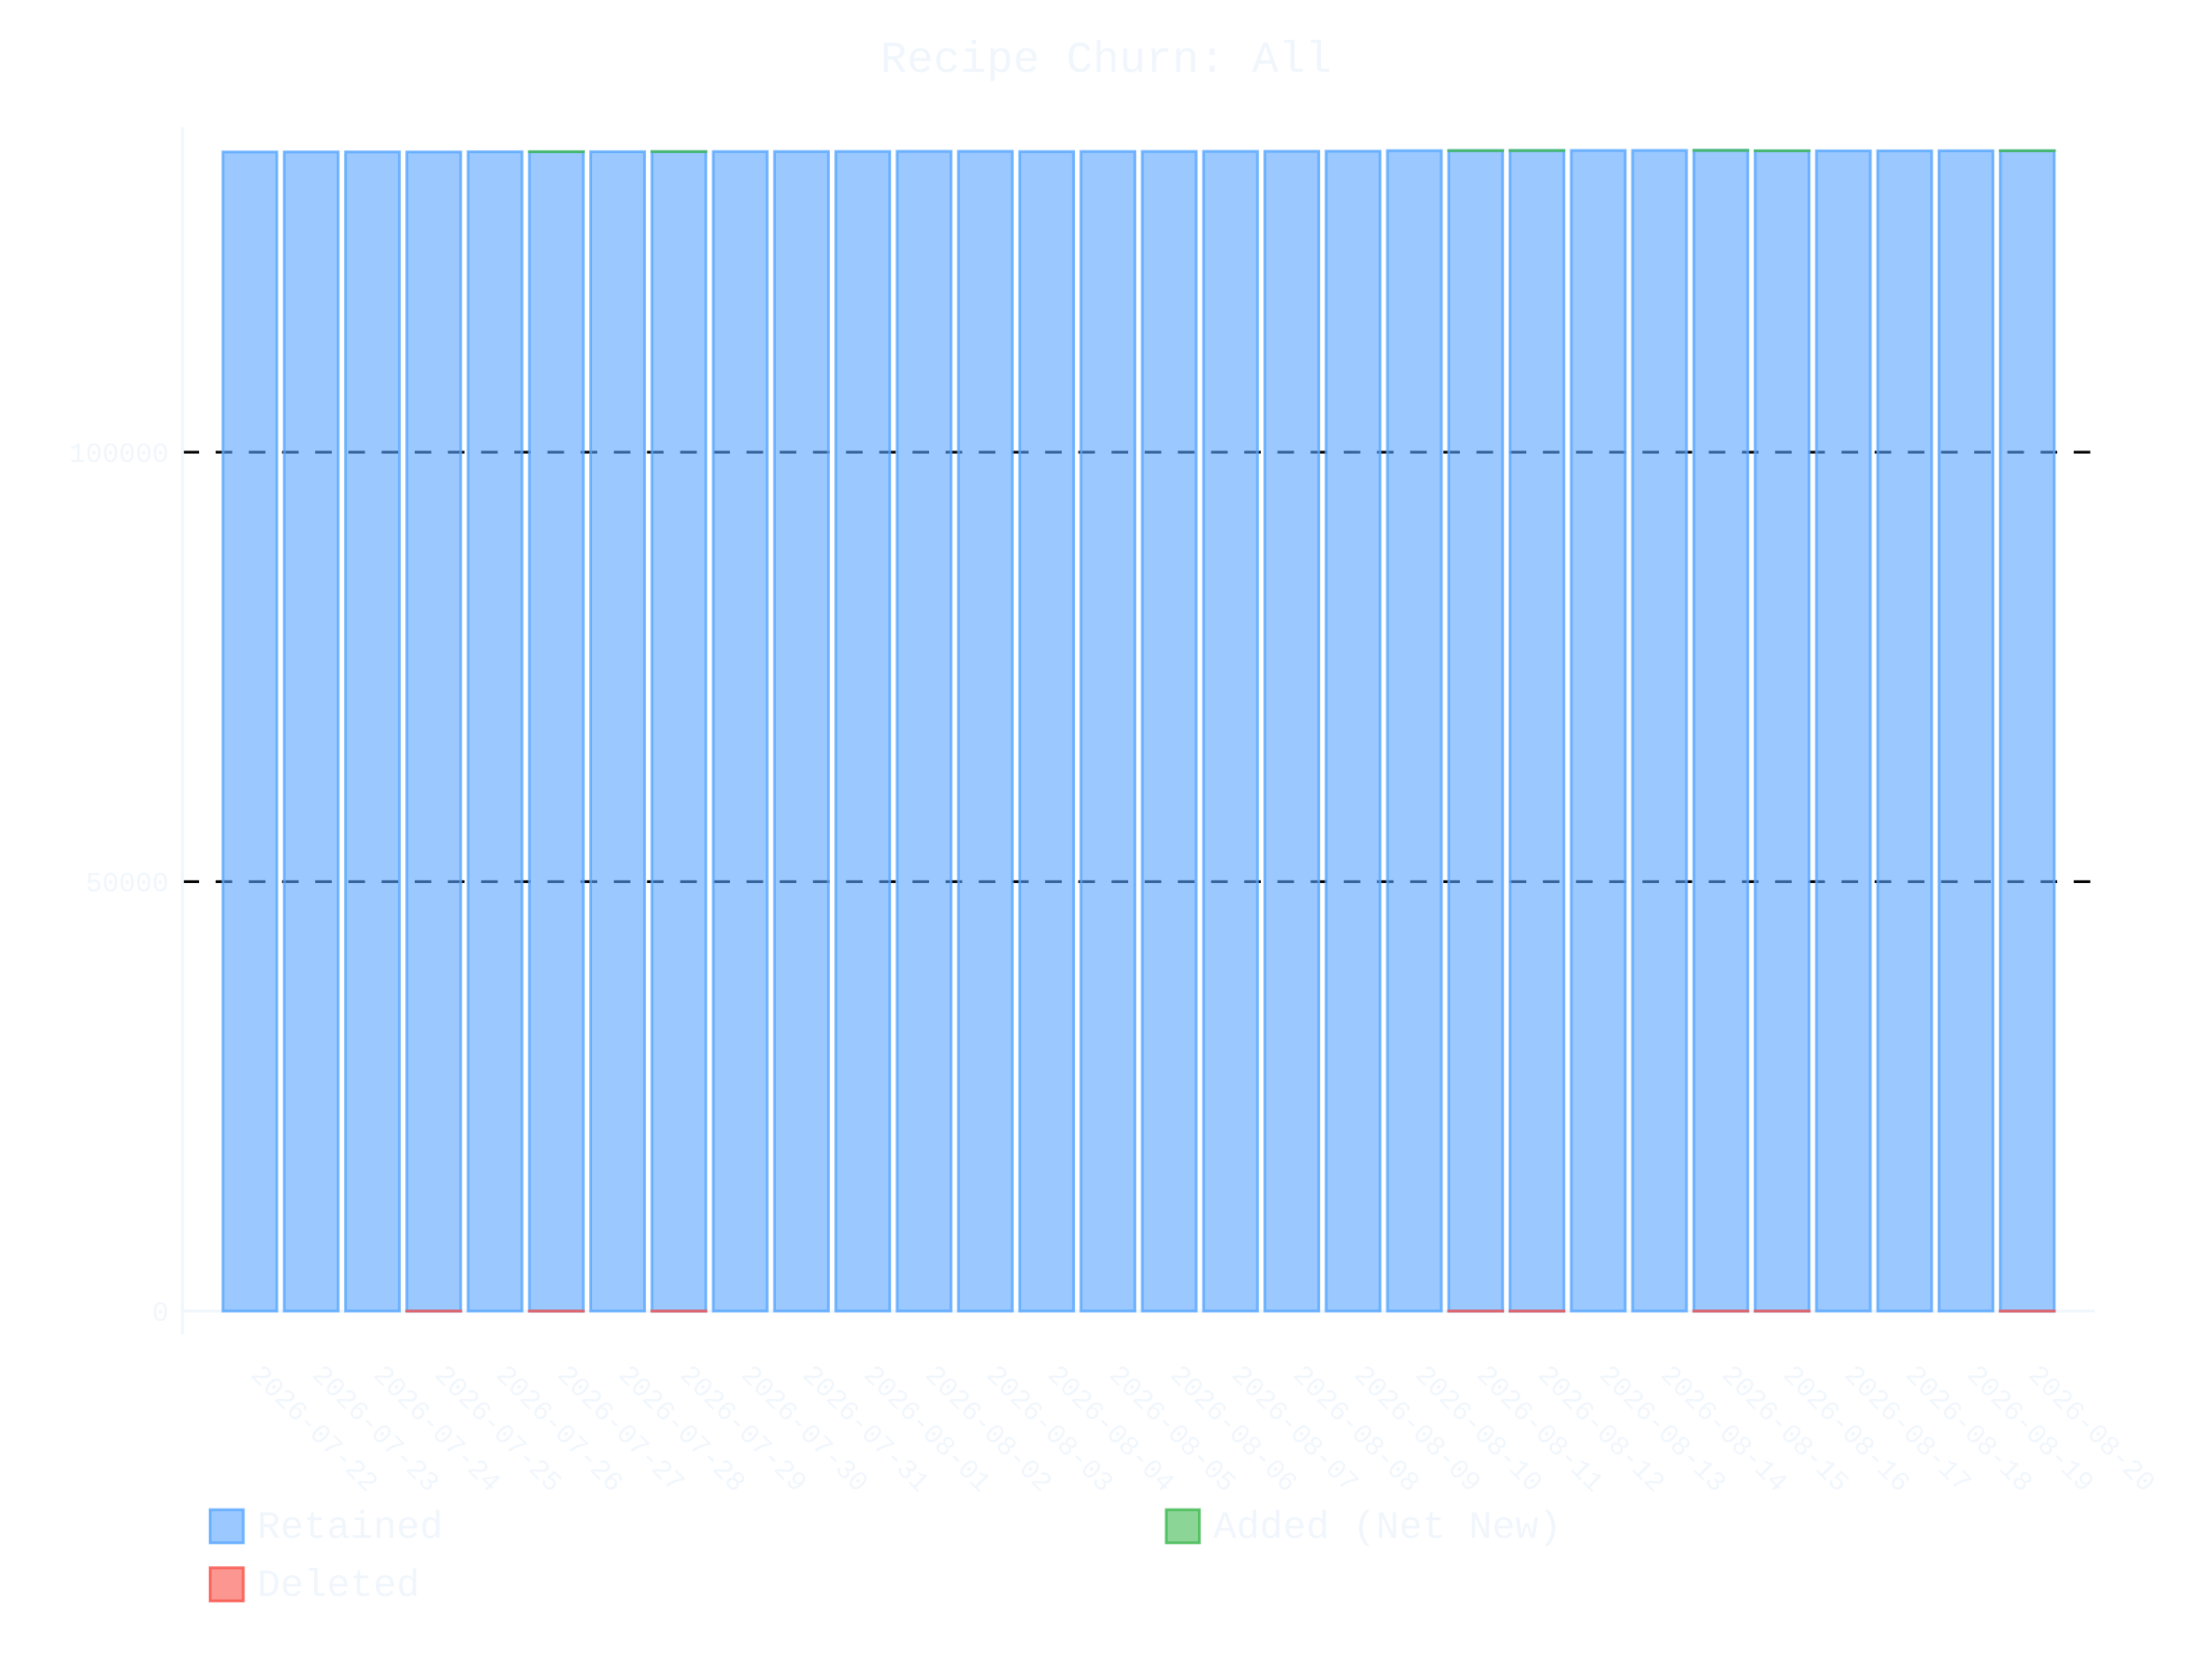
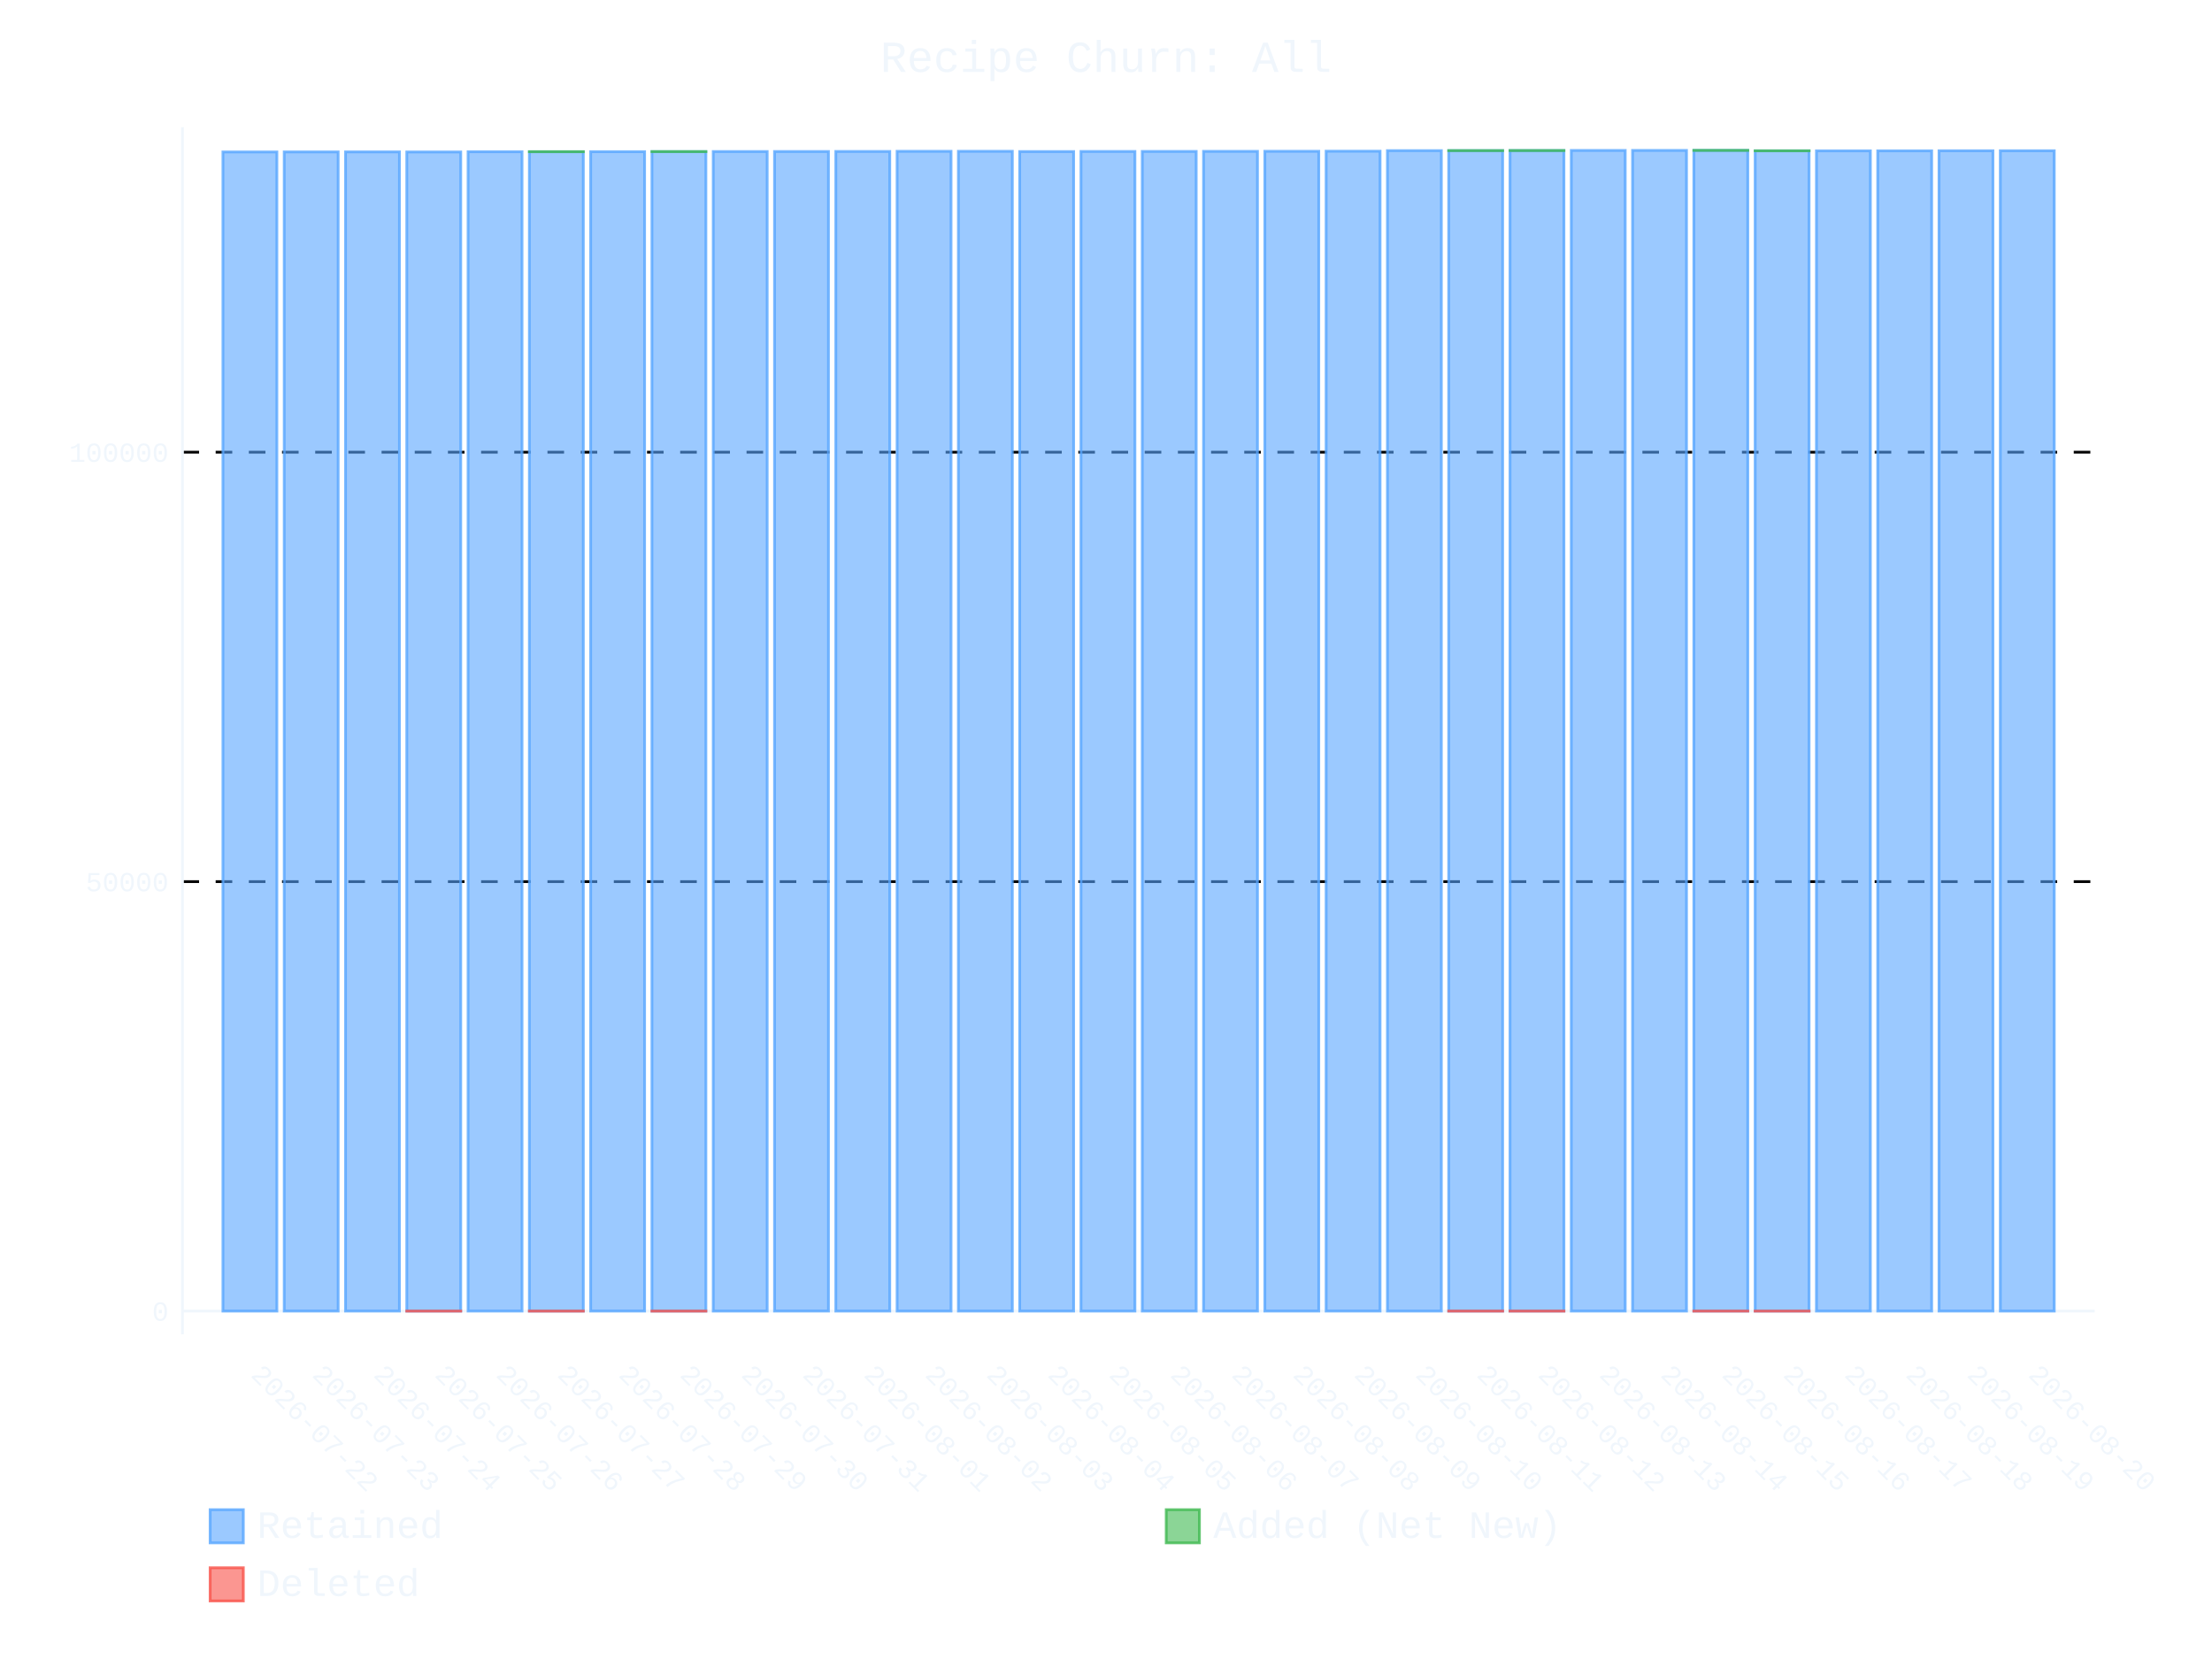
- <svg xmlns="http://www.w3.org/2000/svg" id="chart-1ef7b3f2-6881-4aaf-a6cd-369fe585e6dd" class="pygal-chart" viewBox="0 0 800 600">
+ <svg xmlns="http://www.w3.org/2000/svg" id="chart-904da374-b2c9-42d6-8eb4-c6896387e5e9" class="pygal-chart" viewBox="0 0 800 600">
  <defs>
-     <style type="text/css">#chart-1ef7b3f2-6881-4aaf-a6cd-369fe585e6dd{-webkit-user-select:none;-webkit-font-smoothing:antialiased;font-family:Consolas,"Liberation Mono",Menlo,Courier,monospace}#chart-1ef7b3f2-6881-4aaf-a6cd-369fe585e6dd .title{font-family:Consolas,"Liberation Mono",Menlo,Courier,monospace;font-size:16px}#chart-1ef7b3f2-6881-4aaf-a6cd-369fe585e6dd .legends .legend text{font-family:Consolas,"Liberation Mono",Menlo,Courier,monospace;font-size:14px}#chart-1ef7b3f2-6881-4aaf-a6cd-369fe585e6dd .axis text{font-family:Consolas,"Liberation Mono",Menlo,Courier,monospace;font-size:10px}#chart-1ef7b3f2-6881-4aaf-a6cd-369fe585e6dd .axis text.major{font-family:Consolas,"Liberation Mono",Menlo,Courier,monospace;font-size:10px}#chart-1ef7b3f2-6881-4aaf-a6cd-369fe585e6dd .text-overlay text.value{font-family:Consolas,"Liberation Mono",Menlo,Courier,monospace;font-size:16px}#chart-1ef7b3f2-6881-4aaf-a6cd-369fe585e6dd .text-overlay text.label{font-family:Consolas,"Liberation Mono",Menlo,Courier,monospace;font-size:10px}#chart-1ef7b3f2-6881-4aaf-a6cd-369fe585e6dd .tooltip{font-family:Consolas,"Liberation Mono",Menlo,Courier,monospace;font-size:14px}#chart-1ef7b3f2-6881-4aaf-a6cd-369fe585e6dd text.no_data{font-family:Consolas,"Liberation Mono",Menlo,Courier,monospace;font-size:64px}
- #chart-1ef7b3f2-6881-4aaf-a6cd-369fe585e6dd{background-color:transparent}#chart-1ef7b3f2-6881-4aaf-a6cd-369fe585e6dd path,#chart-1ef7b3f2-6881-4aaf-a6cd-369fe585e6dd line,#chart-1ef7b3f2-6881-4aaf-a6cd-369fe585e6dd rect,#chart-1ef7b3f2-6881-4aaf-a6cd-369fe585e6dd circle{-webkit-transition:400ms ease-in;-moz-transition:400ms ease-in;transition:400ms ease-in}#chart-1ef7b3f2-6881-4aaf-a6cd-369fe585e6dd .graph &gt; .background{fill:transparent}#chart-1ef7b3f2-6881-4aaf-a6cd-369fe585e6dd .plot &gt; .background{fill:transparent}#chart-1ef7b3f2-6881-4aaf-a6cd-369fe585e6dd .graph{fill:#f0f6fc}#chart-1ef7b3f2-6881-4aaf-a6cd-369fe585e6dd text.no_data{fill:#f0f6fc}#chart-1ef7b3f2-6881-4aaf-a6cd-369fe585e6dd .title{fill:#f0f6fc}#chart-1ef7b3f2-6881-4aaf-a6cd-369fe585e6dd .legends .legend text{fill:#f0f6fc}#chart-1ef7b3f2-6881-4aaf-a6cd-369fe585e6dd .legends .legend:hover text{fill:#f0f6fc}#chart-1ef7b3f2-6881-4aaf-a6cd-369fe585e6dd .axis .line{stroke:#f0f6fc}#chart-1ef7b3f2-6881-4aaf-a6cd-369fe585e6dd .axis .guide.line{stroke:#9198a1}#chart-1ef7b3f2-6881-4aaf-a6cd-369fe585e6dd .axis .major.line{stroke:#f0f6fc}#chart-1ef7b3f2-6881-4aaf-a6cd-369fe585e6dd .axis text.major{fill:#f0f6fc}#chart-1ef7b3f2-6881-4aaf-a6cd-369fe585e6dd .axis.y .guides:hover .guide.line,#chart-1ef7b3f2-6881-4aaf-a6cd-369fe585e6dd .line-graph .axis.x .guides:hover .guide.line,#chart-1ef7b3f2-6881-4aaf-a6cd-369fe585e6dd .stackedline-graph .axis.x .guides:hover .guide.line,#chart-1ef7b3f2-6881-4aaf-a6cd-369fe585e6dd .xy-graph .axis.x .guides:hover .guide.line{stroke:#f0f6fc}#chart-1ef7b3f2-6881-4aaf-a6cd-369fe585e6dd .axis .guides:hover text{fill:#f0f6fc}#chart-1ef7b3f2-6881-4aaf-a6cd-369fe585e6dd .reactive{fill-opacity:.6;stroke-opacity:.8;stroke-width:1}#chart-1ef7b3f2-6881-4aaf-a6cd-369fe585e6dd .ci{stroke:#f0f6fc}#chart-1ef7b3f2-6881-4aaf-a6cd-369fe585e6dd .reactive.active,#chart-1ef7b3f2-6881-4aaf-a6cd-369fe585e6dd .active .reactive{fill-opacity:.9;stroke-opacity:.9;stroke-width:4}#chart-1ef7b3f2-6881-4aaf-a6cd-369fe585e6dd .ci .reactive.active{stroke-width:1.5}#chart-1ef7b3f2-6881-4aaf-a6cd-369fe585e6dd .series text{fill:#f0f6fc}#chart-1ef7b3f2-6881-4aaf-a6cd-369fe585e6dd .tooltip rect{fill:transparent;stroke:#f0f6fc;-webkit-transition:opacity 400ms ease-in;-moz-transition:opacity 400ms ease-in;transition:opacity 400ms ease-in}#chart-1ef7b3f2-6881-4aaf-a6cd-369fe585e6dd .tooltip .label{fill:#f0f6fc}#chart-1ef7b3f2-6881-4aaf-a6cd-369fe585e6dd .tooltip .label{fill:#f0f6fc}#chart-1ef7b3f2-6881-4aaf-a6cd-369fe585e6dd .tooltip .legend{font-size:.8em;fill:#9198a1}#chart-1ef7b3f2-6881-4aaf-a6cd-369fe585e6dd .tooltip .x_label{font-size:.6em;fill:#f0f6fc}#chart-1ef7b3f2-6881-4aaf-a6cd-369fe585e6dd .tooltip .xlink{font-size:.5em;text-decoration:underline}#chart-1ef7b3f2-6881-4aaf-a6cd-369fe585e6dd .tooltip .value{font-size:1.5em}#chart-1ef7b3f2-6881-4aaf-a6cd-369fe585e6dd .bound{font-size:.5em}#chart-1ef7b3f2-6881-4aaf-a6cd-369fe585e6dd .max-value{font-size:.75em;fill:#9198a1}#chart-1ef7b3f2-6881-4aaf-a6cd-369fe585e6dd .map-element{fill:transparent;stroke:#9198a1 !important}#chart-1ef7b3f2-6881-4aaf-a6cd-369fe585e6dd .map-element .reactive{fill-opacity:inherit;stroke-opacity:inherit}#chart-1ef7b3f2-6881-4aaf-a6cd-369fe585e6dd .color-0,#chart-1ef7b3f2-6881-4aaf-a6cd-369fe585e6dd .color-0 a:visited{stroke:#58a6ff;fill:#58a6ff}#chart-1ef7b3f2-6881-4aaf-a6cd-369fe585e6dd .color-1,#chart-1ef7b3f2-6881-4aaf-a6cd-369fe585e6dd .color-1 a:visited{stroke:#3fb950;fill:#3fb950}#chart-1ef7b3f2-6881-4aaf-a6cd-369fe585e6dd .color-2,#chart-1ef7b3f2-6881-4aaf-a6cd-369fe585e6dd .color-2 a:visited{stroke:#f85149;fill:#f85149}#chart-1ef7b3f2-6881-4aaf-a6cd-369fe585e6dd .text-overlay .color-0 text{fill:black}#chart-1ef7b3f2-6881-4aaf-a6cd-369fe585e6dd .text-overlay .color-1 text{fill:black}#chart-1ef7b3f2-6881-4aaf-a6cd-369fe585e6dd .text-overlay .color-2 text{fill:black}
- #chart-1ef7b3f2-6881-4aaf-a6cd-369fe585e6dd text.no_data{text-anchor:middle}#chart-1ef7b3f2-6881-4aaf-a6cd-369fe585e6dd .guide.line{fill:none}#chart-1ef7b3f2-6881-4aaf-a6cd-369fe585e6dd .centered{text-anchor:middle}#chart-1ef7b3f2-6881-4aaf-a6cd-369fe585e6dd .title{text-anchor:middle}#chart-1ef7b3f2-6881-4aaf-a6cd-369fe585e6dd .legends .legend text{fill-opacity:1}#chart-1ef7b3f2-6881-4aaf-a6cd-369fe585e6dd .axis.x text{text-anchor:middle}#chart-1ef7b3f2-6881-4aaf-a6cd-369fe585e6dd .axis.x:not(.web) text[transform]{text-anchor:start}#chart-1ef7b3f2-6881-4aaf-a6cd-369fe585e6dd .axis.x:not(.web) text[transform].backwards{text-anchor:end}#chart-1ef7b3f2-6881-4aaf-a6cd-369fe585e6dd .axis.y text{text-anchor:end}#chart-1ef7b3f2-6881-4aaf-a6cd-369fe585e6dd .axis.y text[transform].backwards{text-anchor:start}#chart-1ef7b3f2-6881-4aaf-a6cd-369fe585e6dd .axis.y2 text{text-anchor:start}#chart-1ef7b3f2-6881-4aaf-a6cd-369fe585e6dd .axis.y2 text[transform].backwards{text-anchor:end}#chart-1ef7b3f2-6881-4aaf-a6cd-369fe585e6dd .axis .guide.line{stroke-dasharray:4,4;stroke:black}#chart-1ef7b3f2-6881-4aaf-a6cd-369fe585e6dd .axis .major.guide.line{stroke-dasharray:6,6;stroke:black}#chart-1ef7b3f2-6881-4aaf-a6cd-369fe585e6dd .horizontal .axis.y .guide.line,#chart-1ef7b3f2-6881-4aaf-a6cd-369fe585e6dd .horizontal .axis.y2 .guide.line,#chart-1ef7b3f2-6881-4aaf-a6cd-369fe585e6dd .vertical .axis.x .guide.line{opacity:0}#chart-1ef7b3f2-6881-4aaf-a6cd-369fe585e6dd .horizontal .axis.always_show .guide.line,#chart-1ef7b3f2-6881-4aaf-a6cd-369fe585e6dd .vertical .axis.always_show .guide.line{opacity:1 !important}#chart-1ef7b3f2-6881-4aaf-a6cd-369fe585e6dd .axis.y .guides:hover .guide.line,#chart-1ef7b3f2-6881-4aaf-a6cd-369fe585e6dd .axis.y2 .guides:hover .guide.line,#chart-1ef7b3f2-6881-4aaf-a6cd-369fe585e6dd .axis.x .guides:hover .guide.line{opacity:1}#chart-1ef7b3f2-6881-4aaf-a6cd-369fe585e6dd .axis .guides:hover text{opacity:1}#chart-1ef7b3f2-6881-4aaf-a6cd-369fe585e6dd .nofill{fill:none}#chart-1ef7b3f2-6881-4aaf-a6cd-369fe585e6dd .subtle-fill{fill-opacity:.2}#chart-1ef7b3f2-6881-4aaf-a6cd-369fe585e6dd .dot{stroke-width:1px;fill-opacity:1;stroke-opacity:1}#chart-1ef7b3f2-6881-4aaf-a6cd-369fe585e6dd .dot.active{stroke-width:5px}#chart-1ef7b3f2-6881-4aaf-a6cd-369fe585e6dd .dot.negative{fill:transparent}#chart-1ef7b3f2-6881-4aaf-a6cd-369fe585e6dd text,#chart-1ef7b3f2-6881-4aaf-a6cd-369fe585e6dd tspan{stroke:none !important}#chart-1ef7b3f2-6881-4aaf-a6cd-369fe585e6dd .series text.active{opacity:1}#chart-1ef7b3f2-6881-4aaf-a6cd-369fe585e6dd .tooltip rect{fill-opacity:.95;stroke-width:.5}#chart-1ef7b3f2-6881-4aaf-a6cd-369fe585e6dd .tooltip text{fill-opacity:1}#chart-1ef7b3f2-6881-4aaf-a6cd-369fe585e6dd .showable{visibility:hidden}#chart-1ef7b3f2-6881-4aaf-a6cd-369fe585e6dd .showable.shown{visibility:visible}#chart-1ef7b3f2-6881-4aaf-a6cd-369fe585e6dd .gauge-background{fill:rgba(229,229,229,1);stroke:none}#chart-1ef7b3f2-6881-4aaf-a6cd-369fe585e6dd .bg-lines{stroke:transparent;stroke-width:2px}</style>
+     <style type="text/css">#chart-904da374-b2c9-42d6-8eb4-c6896387e5e9{-webkit-user-select:none;-webkit-font-smoothing:antialiased;font-family:Consolas,"Liberation Mono",Menlo,Courier,monospace}#chart-904da374-b2c9-42d6-8eb4-c6896387e5e9 .title{font-family:Consolas,"Liberation Mono",Menlo,Courier,monospace;font-size:16px}#chart-904da374-b2c9-42d6-8eb4-c6896387e5e9 .legends .legend text{font-family:Consolas,"Liberation Mono",Menlo,Courier,monospace;font-size:14px}#chart-904da374-b2c9-42d6-8eb4-c6896387e5e9 .axis text{font-family:Consolas,"Liberation Mono",Menlo,Courier,monospace;font-size:10px}#chart-904da374-b2c9-42d6-8eb4-c6896387e5e9 .axis text.major{font-family:Consolas,"Liberation Mono",Menlo,Courier,monospace;font-size:10px}#chart-904da374-b2c9-42d6-8eb4-c6896387e5e9 .text-overlay text.value{font-family:Consolas,"Liberation Mono",Menlo,Courier,monospace;font-size:16px}#chart-904da374-b2c9-42d6-8eb4-c6896387e5e9 .text-overlay text.label{font-family:Consolas,"Liberation Mono",Menlo,Courier,monospace;font-size:10px}#chart-904da374-b2c9-42d6-8eb4-c6896387e5e9 .tooltip{font-family:Consolas,"Liberation Mono",Menlo,Courier,monospace;font-size:14px}#chart-904da374-b2c9-42d6-8eb4-c6896387e5e9 text.no_data{font-family:Consolas,"Liberation Mono",Menlo,Courier,monospace;font-size:64px}
+ #chart-904da374-b2c9-42d6-8eb4-c6896387e5e9{background-color:transparent}#chart-904da374-b2c9-42d6-8eb4-c6896387e5e9 path,#chart-904da374-b2c9-42d6-8eb4-c6896387e5e9 line,#chart-904da374-b2c9-42d6-8eb4-c6896387e5e9 rect,#chart-904da374-b2c9-42d6-8eb4-c6896387e5e9 circle{-webkit-transition:400ms ease-in;-moz-transition:400ms ease-in;transition:400ms ease-in}#chart-904da374-b2c9-42d6-8eb4-c6896387e5e9 .graph &gt; .background{fill:transparent}#chart-904da374-b2c9-42d6-8eb4-c6896387e5e9 .plot &gt; .background{fill:transparent}#chart-904da374-b2c9-42d6-8eb4-c6896387e5e9 .graph{fill:#f0f6fc}#chart-904da374-b2c9-42d6-8eb4-c6896387e5e9 text.no_data{fill:#f0f6fc}#chart-904da374-b2c9-42d6-8eb4-c6896387e5e9 .title{fill:#f0f6fc}#chart-904da374-b2c9-42d6-8eb4-c6896387e5e9 .legends .legend text{fill:#f0f6fc}#chart-904da374-b2c9-42d6-8eb4-c6896387e5e9 .legends .legend:hover text{fill:#f0f6fc}#chart-904da374-b2c9-42d6-8eb4-c6896387e5e9 .axis .line{stroke:#f0f6fc}#chart-904da374-b2c9-42d6-8eb4-c6896387e5e9 .axis .guide.line{stroke:#9198a1}#chart-904da374-b2c9-42d6-8eb4-c6896387e5e9 .axis .major.line{stroke:#f0f6fc}#chart-904da374-b2c9-42d6-8eb4-c6896387e5e9 .axis text.major{fill:#f0f6fc}#chart-904da374-b2c9-42d6-8eb4-c6896387e5e9 .axis.y .guides:hover .guide.line,#chart-904da374-b2c9-42d6-8eb4-c6896387e5e9 .line-graph .axis.x .guides:hover .guide.line,#chart-904da374-b2c9-42d6-8eb4-c6896387e5e9 .stackedline-graph .axis.x .guides:hover .guide.line,#chart-904da374-b2c9-42d6-8eb4-c6896387e5e9 .xy-graph .axis.x .guides:hover .guide.line{stroke:#f0f6fc}#chart-904da374-b2c9-42d6-8eb4-c6896387e5e9 .axis .guides:hover text{fill:#f0f6fc}#chart-904da374-b2c9-42d6-8eb4-c6896387e5e9 .reactive{fill-opacity:.6;stroke-opacity:.8;stroke-width:1}#chart-904da374-b2c9-42d6-8eb4-c6896387e5e9 .ci{stroke:#f0f6fc}#chart-904da374-b2c9-42d6-8eb4-c6896387e5e9 .reactive.active,#chart-904da374-b2c9-42d6-8eb4-c6896387e5e9 .active .reactive{fill-opacity:.9;stroke-opacity:.9;stroke-width:4}#chart-904da374-b2c9-42d6-8eb4-c6896387e5e9 .ci .reactive.active{stroke-width:1.5}#chart-904da374-b2c9-42d6-8eb4-c6896387e5e9 .series text{fill:#f0f6fc}#chart-904da374-b2c9-42d6-8eb4-c6896387e5e9 .tooltip rect{fill:transparent;stroke:#f0f6fc;-webkit-transition:opacity 400ms ease-in;-moz-transition:opacity 400ms ease-in;transition:opacity 400ms ease-in}#chart-904da374-b2c9-42d6-8eb4-c6896387e5e9 .tooltip .label{fill:#f0f6fc}#chart-904da374-b2c9-42d6-8eb4-c6896387e5e9 .tooltip .label{fill:#f0f6fc}#chart-904da374-b2c9-42d6-8eb4-c6896387e5e9 .tooltip .legend{font-size:.8em;fill:#9198a1}#chart-904da374-b2c9-42d6-8eb4-c6896387e5e9 .tooltip .x_label{font-size:.6em;fill:#f0f6fc}#chart-904da374-b2c9-42d6-8eb4-c6896387e5e9 .tooltip .xlink{font-size:.5em;text-decoration:underline}#chart-904da374-b2c9-42d6-8eb4-c6896387e5e9 .tooltip .value{font-size:1.5em}#chart-904da374-b2c9-42d6-8eb4-c6896387e5e9 .bound{font-size:.5em}#chart-904da374-b2c9-42d6-8eb4-c6896387e5e9 .max-value{font-size:.75em;fill:#9198a1}#chart-904da374-b2c9-42d6-8eb4-c6896387e5e9 .map-element{fill:transparent;stroke:#9198a1 !important}#chart-904da374-b2c9-42d6-8eb4-c6896387e5e9 .map-element .reactive{fill-opacity:inherit;stroke-opacity:inherit}#chart-904da374-b2c9-42d6-8eb4-c6896387e5e9 .color-0,#chart-904da374-b2c9-42d6-8eb4-c6896387e5e9 .color-0 a:visited{stroke:#58a6ff;fill:#58a6ff}#chart-904da374-b2c9-42d6-8eb4-c6896387e5e9 .color-1,#chart-904da374-b2c9-42d6-8eb4-c6896387e5e9 .color-1 a:visited{stroke:#3fb950;fill:#3fb950}#chart-904da374-b2c9-42d6-8eb4-c6896387e5e9 .color-2,#chart-904da374-b2c9-42d6-8eb4-c6896387e5e9 .color-2 a:visited{stroke:#f85149;fill:#f85149}#chart-904da374-b2c9-42d6-8eb4-c6896387e5e9 .text-overlay .color-0 text{fill:black}#chart-904da374-b2c9-42d6-8eb4-c6896387e5e9 .text-overlay .color-1 text{fill:black}#chart-904da374-b2c9-42d6-8eb4-c6896387e5e9 .text-overlay .color-2 text{fill:black}
+ #chart-904da374-b2c9-42d6-8eb4-c6896387e5e9 text.no_data{text-anchor:middle}#chart-904da374-b2c9-42d6-8eb4-c6896387e5e9 .guide.line{fill:none}#chart-904da374-b2c9-42d6-8eb4-c6896387e5e9 .centered{text-anchor:middle}#chart-904da374-b2c9-42d6-8eb4-c6896387e5e9 .title{text-anchor:middle}#chart-904da374-b2c9-42d6-8eb4-c6896387e5e9 .legends .legend text{fill-opacity:1}#chart-904da374-b2c9-42d6-8eb4-c6896387e5e9 .axis.x text{text-anchor:middle}#chart-904da374-b2c9-42d6-8eb4-c6896387e5e9 .axis.x:not(.web) text[transform]{text-anchor:start}#chart-904da374-b2c9-42d6-8eb4-c6896387e5e9 .axis.x:not(.web) text[transform].backwards{text-anchor:end}#chart-904da374-b2c9-42d6-8eb4-c6896387e5e9 .axis.y text{text-anchor:end}#chart-904da374-b2c9-42d6-8eb4-c6896387e5e9 .axis.y text[transform].backwards{text-anchor:start}#chart-904da374-b2c9-42d6-8eb4-c6896387e5e9 .axis.y2 text{text-anchor:start}#chart-904da374-b2c9-42d6-8eb4-c6896387e5e9 .axis.y2 text[transform].backwards{text-anchor:end}#chart-904da374-b2c9-42d6-8eb4-c6896387e5e9 .axis .guide.line{stroke-dasharray:4,4;stroke:black}#chart-904da374-b2c9-42d6-8eb4-c6896387e5e9 .axis .major.guide.line{stroke-dasharray:6,6;stroke:black}#chart-904da374-b2c9-42d6-8eb4-c6896387e5e9 .horizontal .axis.y .guide.line,#chart-904da374-b2c9-42d6-8eb4-c6896387e5e9 .horizontal .axis.y2 .guide.line,#chart-904da374-b2c9-42d6-8eb4-c6896387e5e9 .vertical .axis.x .guide.line{opacity:0}#chart-904da374-b2c9-42d6-8eb4-c6896387e5e9 .horizontal .axis.always_show .guide.line,#chart-904da374-b2c9-42d6-8eb4-c6896387e5e9 .vertical .axis.always_show .guide.line{opacity:1 !important}#chart-904da374-b2c9-42d6-8eb4-c6896387e5e9 .axis.y .guides:hover .guide.line,#chart-904da374-b2c9-42d6-8eb4-c6896387e5e9 .axis.y2 .guides:hover .guide.line,#chart-904da374-b2c9-42d6-8eb4-c6896387e5e9 .axis.x .guides:hover .guide.line{opacity:1}#chart-904da374-b2c9-42d6-8eb4-c6896387e5e9 .axis .guides:hover text{opacity:1}#chart-904da374-b2c9-42d6-8eb4-c6896387e5e9 .nofill{fill:none}#chart-904da374-b2c9-42d6-8eb4-c6896387e5e9 .subtle-fill{fill-opacity:.2}#chart-904da374-b2c9-42d6-8eb4-c6896387e5e9 .dot{stroke-width:1px;fill-opacity:1;stroke-opacity:1}#chart-904da374-b2c9-42d6-8eb4-c6896387e5e9 .dot.active{stroke-width:5px}#chart-904da374-b2c9-42d6-8eb4-c6896387e5e9 .dot.negative{fill:transparent}#chart-904da374-b2c9-42d6-8eb4-c6896387e5e9 text,#chart-904da374-b2c9-42d6-8eb4-c6896387e5e9 tspan{stroke:none !important}#chart-904da374-b2c9-42d6-8eb4-c6896387e5e9 .series text.active{opacity:1}#chart-904da374-b2c9-42d6-8eb4-c6896387e5e9 .tooltip rect{fill-opacity:.95;stroke-width:.5}#chart-904da374-b2c9-42d6-8eb4-c6896387e5e9 .tooltip text{fill-opacity:1}#chart-904da374-b2c9-42d6-8eb4-c6896387e5e9 .showable{visibility:hidden}#chart-904da374-b2c9-42d6-8eb4-c6896387e5e9 .showable.shown{visibility:visible}#chart-904da374-b2c9-42d6-8eb4-c6896387e5e9 .gauge-background{fill:rgba(229,229,229,1);stroke:none}#chart-904da374-b2c9-42d6-8eb4-c6896387e5e9 .bg-lines{stroke:transparent;stroke-width:2px}</style>
  </defs>
  <g class="graph stackedbar-graph vertical">
    <rect x="0" y="0" width="800" height="600" class="background" />
    <g transform="translate(66, 46)" class="plot">
      <rect x="0" y="0" width="691.574" height="436.574" class="background" />
      <g class="axis y always_show">
        <g class="guides">
          <path d="M0 428.166 h691.574" class="axis major line" />
          <text x="-5" y="431.666" class="major">0</text>
        </g>
        <g class="guides">
          <path d="M0 272.853 h691.574" class="major guide line" />
          <text x="-5" y="276.353" class="major">50000</text>
        </g>
        <g class="guides">
          <path d="M0 117.54 h691.574" class="major guide line" />
          <text x="-5" y="121.04" class="major">100000</text>
        </g>
      </g>
      <g class="axis x">
        <path d="M0 0 v436.574" class="line" />
        <g class="guides">
          <path d="M24.382 0 v436.574" class="guide line" />
          <text x="24.382" y="451.574" class="" transform="rotate(45 24.3824 451.5736)">2026-07-22</text>
        </g>
        <g class="guides">
          <path d="M46.548 0 v436.574" class="guide line" />
          <text x="46.548" y="451.574" class="" transform="rotate(45 46.54822 451.5736)">2026-07-23</text>
        </g>
        <g class="guides">
          <path d="M68.714 0 v436.574" class="guide line" />
          <text x="68.714" y="451.574" class="" transform="rotate(45 68.71404 451.5736)">2026-07-24</text>
        </g>
        <g class="guides">
          <path d="M90.88 0 v436.574" class="guide line" />
          <text x="90.88" y="451.574" class="" transform="rotate(45 90.87986 451.5736)">2026-07-25</text>
        </g>
        <g class="guides">
          <path d="M113.046 0 v436.574" class="guide line" />
          <text x="113.046" y="451.574" class="" transform="rotate(45 113.0457 451.5736)">2026-07-26</text>
        </g>
        <g class="guides">
          <path d="M135.212 0 v436.574" class="guide line" />
          <text x="135.212" y="451.574" class="" transform="rotate(45 135.2115 451.5736)">2026-07-27</text>
        </g>
        <g class="guides">
          <path d="M157.377 0 v436.574" class="guide line" />
          <text x="157.377" y="451.574" class="" transform="rotate(45 157.3773 451.5736)">2026-07-28</text>
        </g>
        <g class="guides">
          <path d="M179.543 0 v436.574" class="guide line" />
          <text x="179.543" y="451.574" class="" transform="rotate(45 179.5431 451.5736)">2026-07-29</text>
        </g>
        <g class="guides">
          <path d="M201.709 0 v436.574" class="guide line" />
          <text x="201.709" y="451.574" class="" transform="rotate(45 201.709 451.5736)">2026-07-30</text>
        </g>
        <g class="guides">
          <path d="M223.875 0 v436.574" class="guide line" />
          <text x="223.875" y="451.574" class="" transform="rotate(45 223.8748 451.5736)">2026-07-31</text>
        </g>
        <g class="guides">
          <path d="M246.041 0 v436.574" class="guide line" />
          <text x="246.041" y="451.574" class="" transform="rotate(45 246.0406 451.5736)">2026-08-01</text>
        </g>
        <g class="guides">
          <path d="M268.206 0 v436.574" class="guide line" />
          <text x="268.206" y="451.574" class="" transform="rotate(45 268.2064 451.5736)">2026-08-02</text>
        </g>
        <g class="guides">
          <path d="M290.372 0 v436.574" class="guide line" />
          <text x="290.372" y="451.574" class="" transform="rotate(45 290.3722 451.5736)">2026-08-03</text>
        </g>
        <g class="guides">
          <path d="M312.538 0 v436.574" class="guide line" />
          <text x="312.538" y="451.574" class="" transform="rotate(45 312.5381 451.5736)">2026-08-04</text>
        </g>
        <g class="guides">
          <path d="M334.704 0 v436.574" class="guide line" />
          <text x="334.704" y="451.574" class="" transform="rotate(45 334.7039 451.5736)">2026-08-05</text>
        </g>
        <g class="guides">
          <path d="M356.87 0 v436.574" class="guide line" />
          <text x="356.87" y="451.574" class="" transform="rotate(45 356.8697 451.5736)">2026-08-06</text>
        </g>
        <g class="guides">
          <path d="M379.036 0 v436.574" class="guide line" />
          <text x="379.036" y="451.574" class="" transform="rotate(45 379.0355 451.5736)">2026-08-07</text>
        </g>
        <g class="guides">
          <path d="M401.201 0 v436.574" class="guide line" />
          <text x="401.201" y="451.574" class="" transform="rotate(45 401.2013 451.5736)">2026-08-08</text>
        </g>
        <g class="guides">
          <path d="M423.367 0 v436.574" class="guide line" />
          <text x="423.367" y="451.574" class="" transform="rotate(45 423.3672 451.5736)">2026-08-09</text>
        </g>
        <g class="guides">
          <path d="M445.533 0 v436.574" class="guide line" />
          <text x="445.533" y="451.574" class="" transform="rotate(45 445.533 451.5736)">2026-08-10</text>
        </g>
        <g class="guides">
          <path d="M467.699 0 v436.574" class="guide line" />
          <text x="467.699" y="451.574" class="" transform="rotate(45 467.6988 451.5736)">2026-08-11</text>
        </g>
        <g class="guides">
          <path d="M489.865 0 v436.574" class="guide line" />
          <text x="489.865" y="451.574" class="" transform="rotate(45 489.8646 451.5736)">2026-08-12</text>
        </g>
        <g class="guides">
          <path d="M512.03 0 v436.574" class="guide line" />
          <text x="512.03" y="451.574" class="" transform="rotate(45 512.0304 451.5736)">2026-08-13</text>
        </g>
        <g class="guides">
          <path d="M534.196 0 v436.574" class="guide line" />
          <text x="534.196" y="451.574" class="" transform="rotate(45 534.1963 451.5736)">2026-08-14</text>
        </g>
        <g class="guides">
          <path d="M556.362 0 v436.574" class="guide line" />
          <text x="556.362" y="451.574" class="" transform="rotate(45 556.3621 451.5736)">2026-08-15</text>
        </g>
        <g class="guides">
          <path d="M578.528 0 v436.574" class="guide line" />
          <text x="578.528" y="451.574" class="" transform="rotate(45 578.5279 451.5736)">2026-08-16</text>
        </g>
        <g class="guides">
          <path d="M600.694 0 v436.574" class="guide line" />
          <text x="600.694" y="451.574" class="" transform="rotate(45 600.6937 451.5736)">2026-08-17</text>
        </g>
        <g class="guides">
          <path d="M622.86 0 v436.574" class="guide line" />
          <text x="622.86" y="451.574" class="" transform="rotate(45 622.8596 451.5736)">2026-08-18</text>
        </g>
        <g class="guides">
          <path d="M645.025 0 v436.574" class="guide line" />
          <text x="645.025" y="451.574" class="" transform="rotate(45 645.0254 451.5736)">2026-08-19</text>
        </g>
        <g class="guides">
          <path d="M667.191 0 v436.574" class="guide line" />
          <text x="667.191" y="451.574" class="" transform="rotate(45 667.1912 451.5736)">2026-08-20</text>
        </g>
      </g>
      <g class="series serie-0 color-0">
        <g class="bars">
          <g class="bar">
            <rect x="14.629" y="8.958" rx="0" ry="0" width="19.506" height="419.208" class="rect reactive tooltip-trigger" />
          </g>
          <g class="bar">
            <rect x="36.795" y="8.942" rx="0" ry="0" width="19.506" height="419.223" class="rect reactive tooltip-trigger" />
          </g>
          <g class="bar">
            <rect x="58.961" y="8.936" rx="0" ry="0" width="19.506" height="419.229" class="rect reactive tooltip-trigger" />
          </g>
          <g class="bar">
            <rect x="81.127" y="8.961" rx="0" ry="0" width="19.506" height="419.205" class="rect reactive tooltip-trigger" />
          </g>
          <g class="bar">
            <rect x="103.293" y="8.877" rx="0" ry="0" width="19.506" height="419.288" class="rect reactive tooltip-trigger" />
          </g>
          <g class="bar">
            <rect x="125.459" y="8.874" rx="0" ry="0" width="19.506" height="419.292" class="rect reactive tooltip-trigger" />
          </g>
          <g class="bar">
            <rect x="147.624" y="8.858" rx="0" ry="0" width="19.506" height="419.307" class="rect reactive tooltip-trigger" />
          </g>
          <g class="bar">
            <rect x="169.79" y="8.84" rx="0" ry="0" width="19.506" height="419.326" class="rect reactive tooltip-trigger" />
          </g>
          <g class="bar">
            <rect x="191.956" y="8.806" rx="0" ry="0" width="19.506" height="419.36" class="rect reactive tooltip-trigger" />
          </g>
          <g class="bar">
            <rect x="214.122" y="8.796" rx="0" ry="0" width="19.506" height="419.369" class="rect reactive tooltip-trigger" />
          </g>
          <g class="bar">
            <rect x="236.288" y="8.778" rx="0" ry="0" width="19.506" height="419.388" class="rect reactive tooltip-trigger" />
          </g>
          <g class="bar">
            <rect x="258.453" y="8.722" rx="0" ry="0" width="19.506" height="419.444" class="rect reactive tooltip-trigger" />
          </g>
          <g class="bar">
            <rect x="280.619" y="8.716" rx="0" ry="0" width="19.506" height="419.45" class="rect reactive tooltip-trigger" />
          </g>
          <g class="bar">
            <rect x="302.785" y="8.815" rx="0" ry="0" width="19.506" height="419.351" class="rect reactive tooltip-trigger" />
          </g>
          <g class="bar">
            <rect x="324.951" y="8.778" rx="0" ry="0" width="19.506" height="419.388" class="rect reactive tooltip-trigger" />
          </g>
          <g class="bar">
            <rect x="347.117" y="8.768" rx="0" ry="0" width="19.506" height="419.397" class="rect reactive tooltip-trigger" />
          </g>
          <g class="bar">
            <rect x="369.283" y="8.737" rx="0" ry="0" width="19.506" height="419.428" class="rect reactive tooltip-trigger" />
          </g>
          <g class="bar">
            <rect x="391.448" y="8.712" rx="0" ry="0" width="19.506" height="419.453" class="rect reactive tooltip-trigger" />
          </g>
          <g class="bar">
            <rect x="413.614" y="8.681" rx="0" ry="0" width="19.506" height="419.484" class="rect reactive tooltip-trigger" />
          </g>
          <g class="bar">
            <rect x="435.78" y="8.483" rx="0" ry="0" width="19.506" height="419.683" class="rect reactive tooltip-trigger" />
          </g>
          <g class="bar">
            <rect x="457.946" y="8.48" rx="0" ry="0" width="19.506" height="419.686" class="rect reactive tooltip-trigger" />
          </g>
          <g class="bar">
            <rect x="480.112" y="8.458" rx="0" ry="0" width="19.506" height="419.708" class="rect reactive tooltip-trigger" />
          </g>
          <g class="bar">
            <rect x="502.277" y="8.408" rx="0" ry="0" width="19.506" height="419.757" class="rect reactive tooltip-trigger" />
          </g>
          <g class="bar">
            <rect x="524.443" y="8.399" rx="0" ry="0" width="19.506" height="419.767" class="rect reactive tooltip-trigger" />
          </g>
          <g class="bar">
            <rect x="546.609" y="8.399" rx="0" ry="0" width="19.506" height="419.767" class="rect reactive tooltip-trigger" />
          </g>
          <g class="bar">
            <rect x="568.775" y="8.545" rx="0" ry="0" width="19.506" height="419.621" class="rect reactive tooltip-trigger" />
          </g>
          <g class="bar">
            <rect x="590.941" y="8.557" rx="0" ry="0" width="19.506" height="419.608" class="rect reactive tooltip-trigger" />
          </g>
          <g class="bar">
            <rect x="613.107" y="8.554" rx="0" ry="0" width="19.506" height="419.611" class="rect reactive tooltip-trigger" />
          </g>
          <g class="bar">
            <rect x="635.272" y="8.529" rx="0" ry="0" width="19.506" height="419.636" class="rect reactive tooltip-trigger" />
          </g>
          <g class="bar">
-             <rect x="657.438" y="8.529" rx="0" ry="0" width="19.506" height="419.636" class="rect reactive tooltip-trigger" />
+             <rect x="657.438" y="8.52" rx="0" ry="0" width="19.506" height="419.646" class="rect reactive tooltip-trigger" />
          </g>
        </g>
      </g>
      <g class="series serie-1 color-1">
        <g class="bars">
          <g class="bar">
            <rect x="14.629" y="8.958" rx="0" ry="0" width="19.506" height="0.0" class="rect reactive tooltip-trigger" />
          </g>
          <g class="bar">
            <rect x="36.795" y="8.942" rx="0" ry="0" width="19.506" height="0.0" class="rect reactive tooltip-trigger" />
          </g>
          <g class="bar">
            <rect x="58.961" y="8.936" rx="0" ry="0" width="19.506" height="0.0" class="rect reactive tooltip-trigger" />
          </g>
          <g class="bar">
            <rect x="81.127" y="8.961" rx="0" ry="0" width="19.506" height="0.0" class="rect reactive tooltip-trigger" />
          </g>
          <g class="bar">
            <rect x="103.293" y="8.877" rx="0" ry="0" width="19.506" height="0.0" class="rect reactive tooltip-trigger" />
          </g>
          <g class="bar">
            <rect x="125.459" y="8.865" rx="0" ry="0" width="19.506" height="0.009" class="rect reactive tooltip-trigger" />
          </g>
          <g class="bar">
            <rect x="147.624" y="8.858" rx="0" ry="0" width="19.506" height="0.0" class="rect reactive tooltip-trigger" />
          </g>
          <g class="bar">
            <rect x="169.79" y="8.827" rx="0" ry="0" width="19.506" height="0.012" class="rect reactive tooltip-trigger" />
          </g>
          <g class="bar">
            <rect x="191.956" y="8.806" rx="0" ry="0" width="19.506" height="0.0" class="rect reactive tooltip-trigger" />
          </g>
          <g class="bar">
            <rect x="214.122" y="8.796" rx="0" ry="0" width="19.506" height="0.0" class="rect reactive tooltip-trigger" />
          </g>
          <g class="bar">
            <rect x="236.288" y="8.778" rx="0" ry="0" width="19.506" height="0.0" class="rect reactive tooltip-trigger" />
          </g>
          <g class="bar">
            <rect x="258.453" y="8.722" rx="0" ry="0" width="19.506" height="0.0" class="rect reactive tooltip-trigger" />
          </g>
          <g class="bar">
            <rect x="280.619" y="8.716" rx="0" ry="0" width="19.506" height="0.0" class="rect reactive tooltip-trigger" />
          </g>
          <g class="bar">
            <rect x="302.785" y="8.815" rx="0" ry="0" width="19.506" height="0.0" class="rect reactive tooltip-trigger" />
          </g>
          <g class="bar">
            <rect x="324.951" y="8.778" rx="0" ry="0" width="19.506" height="0.0" class="rect reactive tooltip-trigger" />
          </g>
          <g class="bar">
            <rect x="347.117" y="8.768" rx="0" ry="0" width="19.506" height="0.0" class="rect reactive tooltip-trigger" />
          </g>
          <g class="bar">
            <rect x="369.283" y="8.737" rx="0" ry="0" width="19.506" height="0.0" class="rect reactive tooltip-trigger" />
          </g>
          <g class="bar">
            <rect x="391.448" y="8.712" rx="0" ry="0" width="19.506" height="0.0" class="rect reactive tooltip-trigger" />
          </g>
          <g class="bar">
            <rect x="413.614" y="8.681" rx="0" ry="0" width="19.506" height="0.0" class="rect reactive tooltip-trigger" />
          </g>
          <g class="bar">
            <rect x="435.78" y="8.483" rx="0" ry="0" width="19.506" height="0.0" class="rect reactive tooltip-trigger" />
          </g>
          <g class="bar">
            <rect x="457.946" y="8.476" rx="0" ry="0" width="19.506" height="0.003" class="rect reactive tooltip-trigger" />
          </g>
          <g class="bar">
            <rect x="480.112" y="8.452" rx="0" ry="0" width="19.506" height="0.006" class="rect reactive tooltip-trigger" />
          </g>
          <g class="bar">
            <rect x="502.277" y="8.408" rx="0" ry="0" width="19.506" height="0.0" class="rect reactive tooltip-trigger" />
          </g>
          <g class="bar">
            <rect x="524.443" y="8.399" rx="0" ry="0" width="19.506" height="0.0" class="rect reactive tooltip-trigger" />
          </g>
          <g class="bar">
            <rect x="546.609" y="8.396" rx="0" ry="0" width="19.506" height="0.003" class="rect reactive tooltip-trigger" />
          </g>
          <g class="bar">
            <rect x="568.775" y="8.542" rx="0" ry="0" width="19.506" height="0.003" class="rect reactive tooltip-trigger" />
          </g>
          <g class="bar">
            <rect x="590.941" y="8.557" rx="0" ry="0" width="19.506" height="0.0" class="rect reactive tooltip-trigger" />
          </g>
          <g class="bar">
            <rect x="613.107" y="8.554" rx="0" ry="0" width="19.506" height="0.0" class="rect reactive tooltip-trigger" />
          </g>
          <g class="bar">
            <rect x="635.272" y="8.529" rx="0" ry="0" width="19.506" height="0.0" class="rect reactive tooltip-trigger" />
          </g>
          <g class="bar">
-             <rect x="657.438" y="8.52" rx="0" ry="0" width="19.506" height="0.009" class="rect reactive tooltip-trigger" />
+             <rect x="657.438" y="8.52" rx="0" ry="0" width="19.506" height="0.0" class="rect reactive tooltip-trigger" />
          </g>
        </g>
      </g>
      <g class="series serie-2 color-2">
        <g class="bars">
          <g class="bar">
            <rect x="14.629" y="8.958" rx="0" ry="0" width="19.506" height="0.0" class="rect reactive tooltip-trigger" />
          </g>
          <g class="bar">
            <rect x="36.795" y="8.942" rx="0" ry="0" width="19.506" height="0.0" class="rect reactive tooltip-trigger" />
          </g>
          <g class="bar">
            <rect x="58.961" y="8.936" rx="0" ry="0" width="19.506" height="0.0" class="rect reactive tooltip-trigger" />
          </g>
          <g class="bar">
            <rect x="81.127" y="428.166" rx="0" ry="0" width="19.506" height="0.003" class="rect reactive tooltip-trigger" />
          </g>
          <g class="bar">
            <rect x="103.293" y="8.877" rx="0" ry="0" width="19.506" height="0.0" class="rect reactive tooltip-trigger" />
          </g>
          <g class="bar">
            <rect x="125.459" y="428.166" rx="0" ry="0" width="19.506" height="0.009" class="rect reactive tooltip-trigger" />
          </g>
          <g class="bar">
            <rect x="147.624" y="8.858" rx="0" ry="0" width="19.506" height="0.0" class="rect reactive tooltip-trigger" />
          </g>
          <g class="bar">
            <rect x="169.79" y="428.166" rx="0" ry="0" width="19.506" height="0.012" class="rect reactive tooltip-trigger" />
          </g>
          <g class="bar">
            <rect x="191.956" y="8.806" rx="0" ry="0" width="19.506" height="0.0" class="rect reactive tooltip-trigger" />
          </g>
          <g class="bar">
            <rect x="214.122" y="8.796" rx="0" ry="0" width="19.506" height="0.0" class="rect reactive tooltip-trigger" />
          </g>
          <g class="bar">
            <rect x="236.288" y="8.778" rx="0" ry="0" width="19.506" height="0.0" class="rect reactive tooltip-trigger" />
          </g>
          <g class="bar">
            <rect x="258.453" y="8.722" rx="0" ry="0" width="19.506" height="0.0" class="rect reactive tooltip-trigger" />
          </g>
          <g class="bar">
            <rect x="280.619" y="8.716" rx="0" ry="0" width="19.506" height="0.0" class="rect reactive tooltip-trigger" />
          </g>
          <g class="bar">
            <rect x="302.785" y="8.815" rx="0" ry="0" width="19.506" height="0.0" class="rect reactive tooltip-trigger" />
          </g>
          <g class="bar">
            <rect x="324.951" y="8.778" rx="0" ry="0" width="19.506" height="0.0" class="rect reactive tooltip-trigger" />
          </g>
          <g class="bar">
            <rect x="347.117" y="8.768" rx="0" ry="0" width="19.506" height="0.0" class="rect reactive tooltip-trigger" />
          </g>
          <g class="bar">
            <rect x="369.283" y="8.737" rx="0" ry="0" width="19.506" height="0.0" class="rect reactive tooltip-trigger" />
          </g>
          <g class="bar">
            <rect x="391.448" y="8.712" rx="0" ry="0" width="19.506" height="0.0" class="rect reactive tooltip-trigger" />
          </g>
          <g class="bar">
            <rect x="413.614" y="8.681" rx="0" ry="0" width="19.506" height="0.0" class="rect reactive tooltip-trigger" />
          </g>
          <g class="bar">
            <rect x="435.78" y="8.483" rx="0" ry="0" width="19.506" height="0.0" class="rect reactive tooltip-trigger" />
          </g>
          <g class="bar">
            <rect x="457.946" y="428.166" rx="0" ry="0" width="19.506" height="0.003" class="rect reactive tooltip-trigger" />
          </g>
          <g class="bar">
            <rect x="480.112" y="428.166" rx="0" ry="0" width="19.506" height="0.006" class="rect reactive tooltip-trigger" />
          </g>
          <g class="bar">
            <rect x="502.277" y="8.408" rx="0" ry="0" width="19.506" height="0.0" class="rect reactive tooltip-trigger" />
          </g>
          <g class="bar">
            <rect x="524.443" y="8.399" rx="0" ry="0" width="19.506" height="0.0" class="rect reactive tooltip-trigger" />
          </g>
          <g class="bar">
            <rect x="546.609" y="428.166" rx="0" ry="0" width="19.506" height="0.003" class="rect reactive tooltip-trigger" />
          </g>
          <g class="bar">
            <rect x="568.775" y="428.166" rx="0" ry="0" width="19.506" height="0.003" class="rect reactive tooltip-trigger" />
          </g>
          <g class="bar">
            <rect x="590.941" y="8.557" rx="0" ry="0" width="19.506" height="0.0" class="rect reactive tooltip-trigger" />
          </g>
          <g class="bar">
            <rect x="613.107" y="8.554" rx="0" ry="0" width="19.506" height="0.0" class="rect reactive tooltip-trigger" />
          </g>
          <g class="bar">
            <rect x="635.272" y="8.529" rx="0" ry="0" width="19.506" height="0.0" class="rect reactive tooltip-trigger" />
          </g>
          <g class="bar">
-             <rect x="657.438" y="428.166" rx="0" ry="0" width="19.506" height="0.009" class="rect reactive tooltip-trigger" />
+             <rect x="657.438" y="8.52" rx="0" ry="0" width="19.506" height="0.0" class="rect reactive tooltip-trigger" />
          </g>
        </g>
      </g>
    </g>
    <g class="titles">
      <text x="400.0" y="26" class="title plot_title">Recipe Churn: All</text>
    </g>
    <g transform="translate(66, 46)" class="plot overlay">
      <g class="series serie-0 color-0" />
      <g class="series serie-1 color-1" />
      <g class="series serie-2 color-2" />
    </g>
    <g transform="translate(66, 46)" class="plot text-overlay">
      <g class="series serie-0 color-0" />
      <g class="series serie-1 color-1" />
      <g class="series serie-2 color-2" />
    </g>
    <g transform="translate(66, 46)" class="plot tooltip-overlay">
      <g transform="translate(0 0)" style="opacity: 0" class="tooltip">
        <rect rx="0" ry="0" width="0" height="0" class="tooltip-box" />
        <g class="text" />
      </g>
    </g>
    <g transform="translate(76, 545)" class="legends">
      <g id="activate-serie-0" class="legend reactive activate-serie">
        <rect x="0.0" y="1.0" width="12" height="12" class="color-0 reactive" />
        <text x="17.0" y="11.2">Retained</text>
      </g>
      <g id="activate-serie-1" class="legend reactive activate-serie">
        <rect x="345.787" y="1.0" width="12" height="12" class="color-1 reactive" />
        <text x="362.787" y="11.2">Added (Net New)</text>
      </g>
      <g id="activate-serie-2" class="legend reactive activate-serie">
        <rect x="0.0" y="22.0" width="12" height="12" class="color-2 reactive" />
        <text x="17.0" y="32.2">Deleted</text>
      </g>
    </g>
  </g>
</svg>
